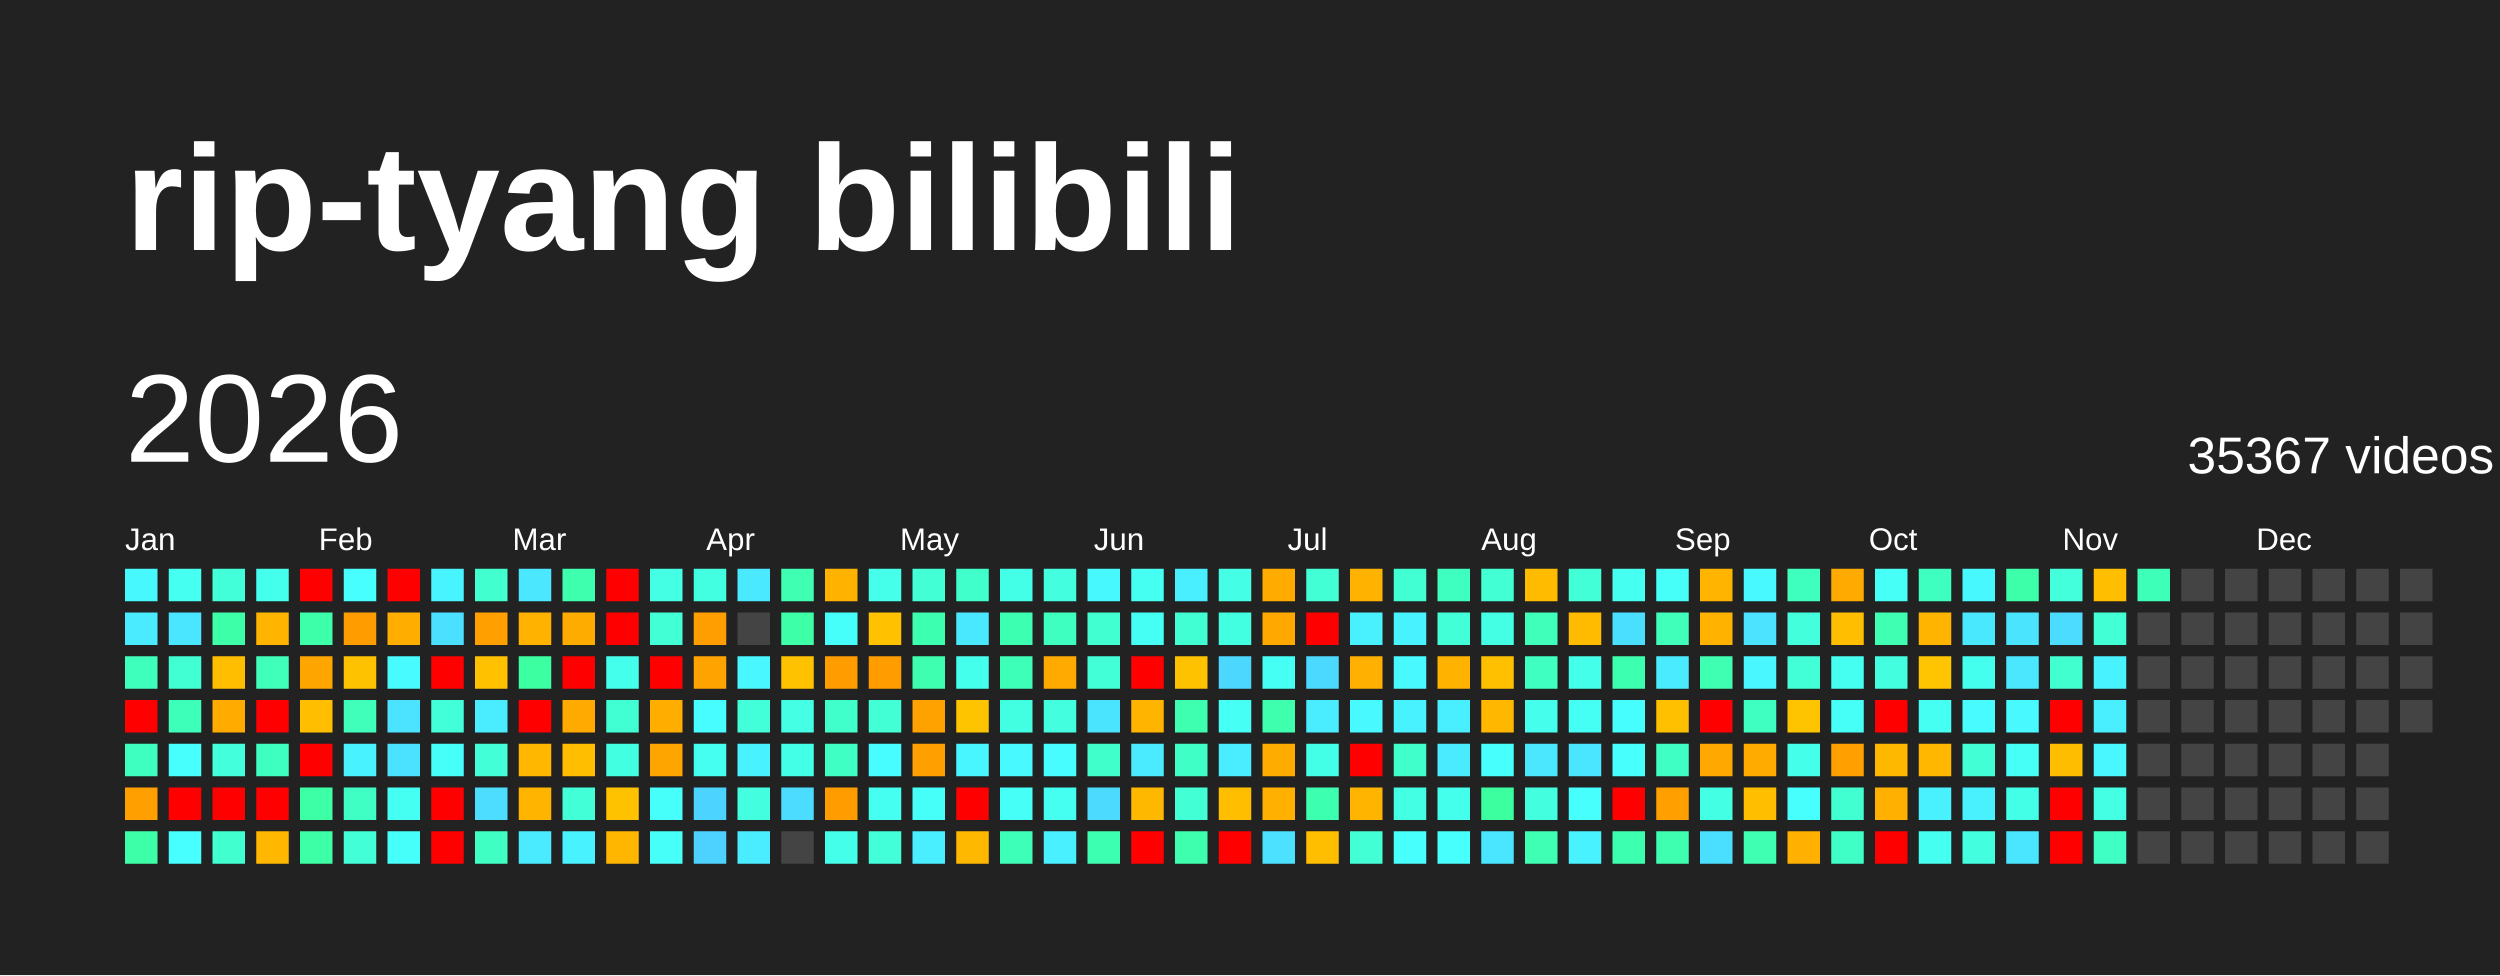
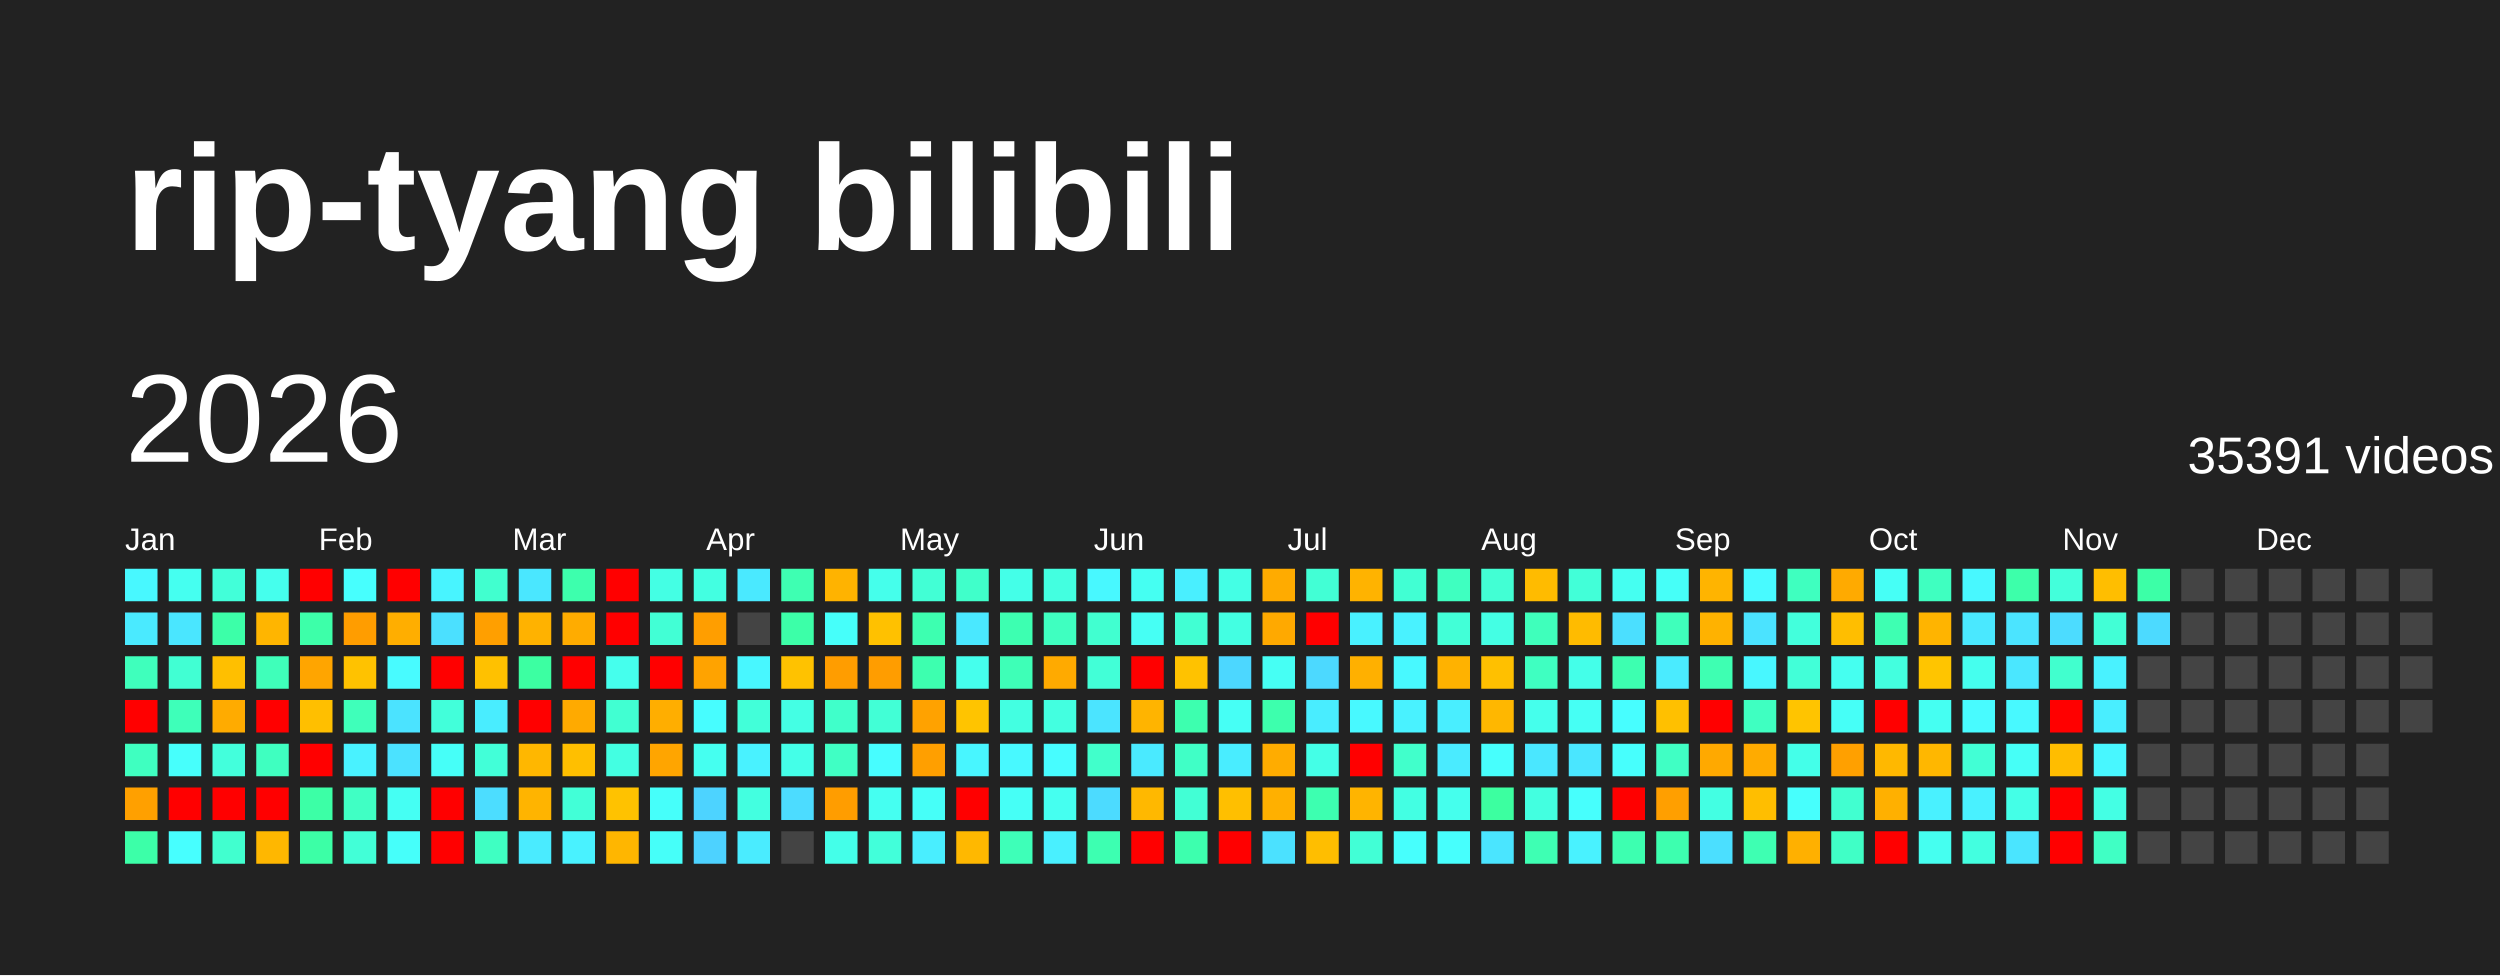
<svg xmlns="http://www.w3.org/2000/svg" baseProfile="full" height="78mm" version="1.1" viewBox="0,0,200,78" width="200mm">
  <defs />
  <rect fill="#222222" height="78" width="200" x="0" y="0" />
  <text fill="#FFFFFF" style="font-size:12px; font-family:Arial; font-weight:bold;" x="10" y="20">rip-tyang bilibili</text>
  <text dominant-baseline="hanging" fill="#FFFFFF" style="font-size:10.0px; font-family:Arial;" x="10" y="30">2026</text>
-   <text dominant-baseline="hanging" fill="#FFFFFF" style="font-size:4.125px; font-family:Arial;" x="175" y="35">35367 videos</text>
+   <text dominant-baseline="hanging" fill="#FFFFFF" style="font-size:4.125px; font-family:Arial;" x="175" y="35">35391 videos</text>
  <text fill="#FFFFFF" style="font-size:2.5px; font-family:Arial" x="10.0" y="44">Jan</text>
  <text fill="#FFFFFF" style="font-size:2.5px; font-family:Arial" x="25.5" y="44">Feb</text>
  <text fill="#FFFFFF" style="font-size:2.5px; font-family:Arial" x="41.0" y="44">Mar</text>
  <text fill="#FFFFFF" style="font-size:2.5px; font-family:Arial" x="56.5" y="44">Apr</text>
  <text fill="#FFFFFF" style="font-size:2.5px; font-family:Arial" x="72.0" y="44">May</text>
  <text fill="#FFFFFF" style="font-size:2.5px; font-family:Arial" x="87.5" y="44">Jun</text>
  <text fill="#FFFFFF" style="font-size:2.5px; font-family:Arial" x="103.0" y="44">Jul</text>
  <text fill="#FFFFFF" style="font-size:2.5px; font-family:Arial" x="118.5" y="44">Aug</text>
  <text fill="#FFFFFF" style="font-size:2.5px; font-family:Arial" x="134.0" y="44">Sep</text>
  <text fill="#FFFFFF" style="font-size:2.5px; font-family:Arial" x="149.5" y="44">Oct</text>
  <text fill="#FFFFFF" style="font-size:2.5px; font-family:Arial" x="165.0" y="44">Nov</text>
  <text fill="#FFFFFF" style="font-size:2.5px; font-family:Arial" x="180.5" y="44">Dec</text>
  <rect fill="#48f8ff" height="2.6" width="2.6" x="10.0" y="45.5" />
  <rect fill="#4aeaff" height="2.6" width="2.6" x="10.0" y="49.0" />
  <rect fill="#3fffbc" height="2.6" width="2.6" x="10.0" y="52.5" />
  <rect fill="red" height="2.6" width="2.6" x="10.0" y="56.0" />
  <rect fill="#3fffc0" height="2.6" width="2.6" x="10.0" y="59.5" />
  <rect fill="#ffa000" height="2.6" width="2.6" x="10.0" y="63.0" />
  <rect fill="#3cffa8" height="2.6" width="2.6" x="10.0" y="66.5" />
  <rect fill="#45fff0" height="2.6" width="2.6" x="13.5" y="45.5" />
  <rect fill="#4ae6ff" height="2.6" width="2.6" x="13.5" y="49.0" />
  <rect fill="#41ffd3" height="2.6" width="2.6" x="13.5" y="52.5" />
  <rect fill="#3effb9" height="2.6" width="2.6" x="13.5" y="56.0" />
  <rect fill="#47fffc" height="2.6" width="2.6" x="13.5" y="59.5" />
  <rect fill="red" height="2.6" width="2.6" x="13.5" y="63.0" />
  <rect fill="#47ffff" height="2.6" width="2.6" x="13.5" y="66.5" />
  <rect fill="#42ffd9" height="2.6" width="2.6" x="17.0" y="45.5" />
  <rect fill="#3cffa8" height="2.6" width="2.6" x="17.0" y="49.0" />
  <rect fill="#ffbf00" height="2.6" width="2.6" x="17.0" y="52.5" />
  <rect fill="#ffab00" height="2.6" width="2.6" x="17.0" y="56.0" />
  <rect fill="#43ffdc" height="2.6" width="2.6" x="17.0" y="59.5" />
  <rect fill="red" height="2.6" width="2.6" x="17.0" y="63.0" />
  <rect fill="#41ffcf" height="2.6" width="2.6" x="17.0" y="66.5" />
  <rect fill="#45ffed" height="2.6" width="2.6" x="20.5" y="45.5" />
  <rect fill="#ffb500" height="2.6" width="2.6" x="20.5" y="49.0" />
  <rect fill="#3fffba" height="2.6" width="2.6" x="20.5" y="52.5" />
  <rect fill="red" height="2.6" width="2.6" x="20.5" y="56.0" />
  <rect fill="#3fffc0" height="2.6" width="2.6" x="20.5" y="59.5" />
  <rect fill="red" height="2.6" width="2.6" x="20.5" y="63.0" />
  <rect fill="#ffb700" height="2.6" width="2.6" x="20.5" y="66.5" />
  <rect fill="red" height="2.6" width="2.6" x="24.0" y="45.5" />
  <rect fill="#3dffa9" height="2.6" width="2.6" x="24.0" y="49.0" />
  <rect fill="#ffa500" height="2.6" width="2.6" x="24.0" y="52.5" />
  <rect fill="#ffbf00" height="2.6" width="2.6" x="24.0" y="56.0" />
  <rect fill="red" height="2.6" width="2.6" x="24.0" y="59.5" />
  <rect fill="#3cffa6" height="2.6" width="2.6" x="24.0" y="63.0" />
  <rect fill="#3cffa6" height="2.6" width="2.6" x="24.0" y="66.5" />
  <rect fill="#47fffe" height="2.6" width="2.6" x="27.5" y="45.5" />
  <rect fill="#ff9d00" height="2.6" width="2.6" x="27.5" y="49.0" />
  <rect fill="#ffc200" height="2.6" width="2.6" x="27.5" y="52.5" />
  <rect fill="#3fffba" height="2.6" width="2.6" x="27.5" y="56.0" />
  <rect fill="#49f2ff" height="2.6" width="2.6" x="27.5" y="59.5" />
  <rect fill="#40ffc4" height="2.6" width="2.6" x="27.5" y="63.0" />
  <rect fill="#42ffd7" height="2.6" width="2.6" x="27.5" y="66.5" />
  <rect fill="red" height="2.6" width="2.6" x="31.0" y="45.5" />
  <rect fill="#ffae00" height="2.6" width="2.6" x="31.0" y="49.0" />
  <rect fill="#48fbff" height="2.6" width="2.6" x="31.0" y="52.5" />
  <rect fill="#4be3ff" height="2.6" width="2.6" x="31.0" y="56.0" />
  <rect fill="#4be2ff" height="2.6" width="2.6" x="31.0" y="59.5" />
  <rect fill="#45fff3" height="2.6" width="2.6" x="31.0" y="63.0" />
  <rect fill="#46fffa" height="2.6" width="2.6" x="31.0" y="66.5" />
  <rect fill="#48f4ff" height="2.6" width="2.6" x="34.5" y="45.5" />
  <rect fill="#4be0ff" height="2.6" width="2.6" x="34.5" y="49.0" />
  <rect fill="red" height="2.6" width="2.6" x="34.5" y="52.5" />
  <rect fill="#42ffda" height="2.6" width="2.6" x="34.5" y="56.0" />
  <rect fill="#46fff8" height="2.6" width="2.6" x="34.5" y="59.5" />
  <rect fill="red" height="2.6" width="2.6" x="34.5" y="63.0" />
  <rect fill="red" height="2.6" width="2.6" x="34.5" y="66.5" />
  <rect fill="#41ffcf" height="2.6" width="2.6" x="38.0" y="45.5" />
  <rect fill="#ff9f00" height="2.6" width="2.6" x="38.0" y="49.0" />
  <rect fill="#ffc100" height="2.6" width="2.6" x="38.0" y="52.5" />
  <rect fill="#49edff" height="2.6" width="2.6" x="38.0" y="56.0" />
  <rect fill="#42ffd8" height="2.6" width="2.6" x="38.0" y="59.5" />
  <rect fill="#4cddff" height="2.6" width="2.6" x="38.0" y="63.0" />
  <rect fill="#3fffc2" height="2.6" width="2.6" x="38.0" y="66.5" />
  <rect fill="#4ae7ff" height="2.6" width="2.6" x="41.5" y="45.5" />
  <rect fill="#ffb200" height="2.6" width="2.6" x="41.5" y="49.0" />
  <rect fill="#3cffa2" height="2.6" width="2.6" x="41.5" y="52.5" />
  <rect fill="red" height="2.6" width="2.6" x="41.5" y="56.0" />
  <rect fill="#ffb700" height="2.6" width="2.6" x="41.5" y="59.5" />
  <rect fill="#ffb400" height="2.6" width="2.6" x="41.5" y="63.0" />
  <rect fill="#4aebff" height="2.6" width="2.6" x="41.5" y="66.5" />
  <rect fill="#3dffad" height="2.6" width="2.6" x="45.0" y="45.5" />
  <rect fill="#ffac00" height="2.6" width="2.6" x="45.0" y="49.0" />
  <rect fill="red" height="2.6" width="2.6" x="45.0" y="52.5" />
  <rect fill="#ffaa00" height="2.6" width="2.6" x="45.0" y="56.0" />
  <rect fill="#ffbf00" height="2.6" width="2.6" x="45.0" y="59.5" />
  <rect fill="#42ffd7" height="2.6" width="2.6" x="45.0" y="63.0" />
  <rect fill="#49f2ff" height="2.6" width="2.6" x="45.0" y="66.5" />
  <rect fill="red" height="2.6" width="2.6" x="48.5" y="45.5" />
  <rect fill="red" height="2.6" width="2.6" x="48.5" y="49.0" />
  <rect fill="#45ffed" height="2.6" width="2.6" x="48.5" y="52.5" />
  <rect fill="#41ffd2" height="2.6" width="2.6" x="48.5" y="56.0" />
  <rect fill="#43ffe2" height="2.6" width="2.6" x="48.5" y="59.5" />
  <rect fill="#ffc200" height="2.6" width="2.6" x="48.5" y="63.0" />
  <rect fill="#ffb600" height="2.6" width="2.6" x="48.5" y="66.5" />
  <rect fill="#44ffe4" height="2.6" width="2.6" x="52.0" y="45.5" />
  <rect fill="#42ffd5" height="2.6" width="2.6" x="52.0" y="49.0" />
  <rect fill="red" height="2.6" width="2.6" x="52.0" y="52.5" />
  <rect fill="#ffae00" height="2.6" width="2.6" x="52.0" y="56.0" />
  <rect fill="#ffa500" height="2.6" width="2.6" x="52.0" y="59.5" />
  <rect fill="#46fffa" height="2.6" width="2.6" x="52.0" y="63.0" />
  <rect fill="#46fff9" height="2.6" width="2.6" x="52.0" y="66.5" />
  <rect fill="#43ffe1" height="2.6" width="2.6" x="55.5" y="45.5" />
  <rect fill="#ff9e00" height="2.6" width="2.6" x="55.5" y="49.0" />
  <rect fill="#ffa300" height="2.6" width="2.6" x="55.5" y="52.5" />
  <rect fill="#47fdff" height="2.6" width="2.6" x="55.5" y="56.0" />
  <rect fill="#45fff0" height="2.6" width="2.6" x="55.5" y="59.5" />
  <rect fill="#4dd3ff" height="2.6" width="2.6" x="55.5" y="63.0" />
  <rect fill="#4dd2ff" height="2.6" width="2.6" x="55.5" y="66.5" />
  <rect fill="#4ae9ff" height="2.6" width="2.6" x="59.0" y="45.5" />
  <rect fill="#444444" height="2.6" width="2.6" x="59.0" y="49.0" />
  <rect fill="#48f7ff" height="2.6" width="2.6" x="59.0" y="52.5" />
  <rect fill="#42ffd9" height="2.6" width="2.6" x="59.0" y="56.0" />
  <rect fill="#49f2ff" height="2.6" width="2.6" x="59.0" y="59.5" />
  <rect fill="#43ffe0" height="2.6" width="2.6" x="59.0" y="63.0" />
  <rect fill="#4aecff" height="2.6" width="2.6" x="59.0" y="66.5" />
  <rect fill="#3effb2" height="2.6" width="2.6" x="62.5" y="45.5" />
  <rect fill="#3cffa8" height="2.6" width="2.6" x="62.5" y="49.0" />
  <rect fill="#ffc200" height="2.6" width="2.6" x="62.5" y="52.5" />
  <rect fill="#44ffe4" height="2.6" width="2.6" x="62.5" y="56.0" />
  <rect fill="#44ffe8" height="2.6" width="2.6" x="62.5" y="59.5" />
  <rect fill="#4cdcff" height="2.6" width="2.6" x="62.5" y="63.0" />
  <rect fill="#444444" height="2.6" width="2.6" x="62.5" y="66.5" />
  <rect fill="#ffb300" height="2.6" width="2.6" x="66.0" y="45.5" />
  <rect fill="#46fffa" height="2.6" width="2.6" x="66.0" y="49.0" />
  <rect fill="#ff9d00" height="2.6" width="2.6" x="66.0" y="52.5" />
  <rect fill="#40ffca" height="2.6" width="2.6" x="66.0" y="56.0" />
  <rect fill="#40ffc4" height="2.6" width="2.6" x="66.0" y="59.5" />
  <rect fill="#ff9d00" height="2.6" width="2.6" x="66.0" y="63.0" />
  <rect fill="#44ffe9" height="2.6" width="2.6" x="66.0" y="66.5" />
  <rect fill="#45ffeb" height="2.6" width="2.6" x="69.5" y="45.5" />
  <rect fill="#ffc100" height="2.6" width="2.6" x="69.5" y="49.0" />
  <rect fill="#ff9d00" height="2.6" width="2.6" x="69.5" y="52.5" />
  <rect fill="#42ffd6" height="2.6" width="2.6" x="69.5" y="56.0" />
  <rect fill="#47fdff" height="2.6" width="2.6" x="69.5" y="59.5" />
  <rect fill="#45fff1" height="2.6" width="2.6" x="69.5" y="63.0" />
  <rect fill="#42ffda" height="2.6" width="2.6" x="69.5" y="66.5" />
  <rect fill="#42ffd5" height="2.6" width="2.6" x="73.0" y="45.5" />
  <rect fill="#3dffb0" height="2.6" width="2.6" x="73.0" y="49.0" />
  <rect fill="#3dffaf" height="2.6" width="2.6" x="73.0" y="52.5" />
  <rect fill="#ffa200" height="2.6" width="2.6" x="73.0" y="56.0" />
  <rect fill="#ff9f00" height="2.6" width="2.6" x="73.0" y="59.5" />
  <rect fill="#46fff8" height="2.6" width="2.6" x="73.0" y="63.0" />
  <rect fill="#49eeff" height="2.6" width="2.6" x="73.0" y="66.5" />
  <rect fill="#40ffca" height="2.6" width="2.6" x="76.5" y="45.5" />
  <rect fill="#4ae8ff" height="2.6" width="2.6" x="76.5" y="49.0" />
  <rect fill="#45ffed" height="2.6" width="2.6" x="76.5" y="52.5" />
  <rect fill="#ffc400" height="2.6" width="2.6" x="76.5" y="56.0" />
  <rect fill="#48f6ff" height="2.6" width="2.6" x="76.5" y="59.5" />
  <rect fill="red" height="2.6" width="2.6" x="76.5" y="63.0" />
  <rect fill="#ffb800" height="2.6" width="2.6" x="76.5" y="66.5" />
  <rect fill="#44ffe8" height="2.6" width="2.6" x="80.0" y="45.5" />
  <rect fill="#3dffb1" height="2.6" width="2.6" x="80.0" y="49.0" />
  <rect fill="#3effb7" height="2.6" width="2.6" x="80.0" y="52.5" />
  <rect fill="#43ffe1" height="2.6" width="2.6" x="80.0" y="56.0" />
  <rect fill="#48f9ff" height="2.6" width="2.6" x="80.0" y="59.5" />
  <rect fill="#46fff6" height="2.6" width="2.6" x="80.0" y="63.0" />
  <rect fill="#3effb8" height="2.6" width="2.6" x="80.0" y="66.5" />
  <rect fill="#43ffe0" height="2.6" width="2.6" x="83.5" y="45.5" />
  <rect fill="#3fffc0" height="2.6" width="2.6" x="83.5" y="49.0" />
  <rect fill="#ffaa00" height="2.6" width="2.6" x="83.5" y="52.5" />
  <rect fill="#43ffe0" height="2.6" width="2.6" x="83.5" y="56.0" />
  <rect fill="#47fdff" height="2.6" width="2.6" x="83.5" y="59.5" />
  <rect fill="#45fff0" height="2.6" width="2.6" x="83.5" y="63.0" />
  <rect fill="#49f0ff" height="2.6" width="2.6" x="83.5" y="66.5" />
  <rect fill="#48f8ff" height="2.6" width="2.6" x="87.0" y="45.5" />
  <rect fill="#41ffd0" height="2.6" width="2.6" x="87.0" y="49.0" />
  <rect fill="#42ffd7" height="2.6" width="2.6" x="87.0" y="52.5" />
  <rect fill="#4be4ff" height="2.6" width="2.6" x="87.0" y="56.0" />
  <rect fill="#41ffcb" height="2.6" width="2.6" x="87.0" y="59.5" />
  <rect fill="#4cdbff" height="2.6" width="2.6" x="87.0" y="63.0" />
  <rect fill="#3dffb1" height="2.6" width="2.6" x="87.0" y="66.5" />
  <rect fill="#45fff2" height="2.6" width="2.6" x="90.5" y="45.5" />
  <rect fill="#46fff4" height="2.6" width="2.6" x="90.5" y="49.0" />
  <rect fill="red" height="2.6" width="2.6" x="90.5" y="52.5" />
  <rect fill="#ffb400" height="2.6" width="2.6" x="90.5" y="56.0" />
  <rect fill="#4aeaff" height="2.6" width="2.6" x="90.5" y="59.5" />
  <rect fill="#ffb800" height="2.6" width="2.6" x="90.5" y="63.0" />
  <rect fill="red" height="2.6" width="2.6" x="90.5" y="66.5" />
  <rect fill="#49efff" height="2.6" width="2.6" x="94.0" y="45.5" />
  <rect fill="#41ffd3" height="2.6" width="2.6" x="94.0" y="49.0" />
  <rect fill="#ffc200" height="2.6" width="2.6" x="94.0" y="52.5" />
  <rect fill="#3dffaf" height="2.6" width="2.6" x="94.0" y="56.0" />
  <rect fill="#40ffc6" height="2.6" width="2.6" x="94.0" y="59.5" />
  <rect fill="#42ffd5" height="2.6" width="2.6" x="94.0" y="63.0" />
  <rect fill="#3dffae" height="2.6" width="2.6" x="94.0" y="66.5" />
  <rect fill="#44ffe5" height="2.6" width="2.6" x="97.5" y="45.5" />
  <rect fill="#43ffe2" height="2.6" width="2.6" x="97.5" y="49.0" />
  <rect fill="#4cd7ff" height="2.6" width="2.6" x="97.5" y="52.5" />
  <rect fill="#46fff5" height="2.6" width="2.6" x="97.5" y="56.0" />
  <rect fill="#49edff" height="2.6" width="2.6" x="97.5" y="59.5" />
  <rect fill="#ffbf00" height="2.6" width="2.6" x="97.5" y="63.0" />
  <rect fill="red" height="2.6" width="2.6" x="97.5" y="66.5" />
  <rect fill="#ffab00" height="2.6" width="2.6" x="101.0" y="45.5" />
  <rect fill="#ffa900" height="2.6" width="2.6" x="101.0" y="49.0" />
  <rect fill="#46fff4" height="2.6" width="2.6" x="101.0" y="52.5" />
  <rect fill="#3dffad" height="2.6" width="2.6" x="101.0" y="56.0" />
  <rect fill="#ffac00" height="2.6" width="2.6" x="101.0" y="59.5" />
  <rect fill="#ffb000" height="2.6" width="2.6" x="101.0" y="63.0" />
  <rect fill="#4be1ff" height="2.6" width="2.6" x="101.0" y="66.5" />
  <rect fill="#42ffd5" height="2.6" width="2.6" x="104.5" y="45.5" />
  <rect fill="red" height="2.6" width="2.6" x="104.5" y="49.0" />
  <rect fill="#4cd9ff" height="2.6" width="2.6" x="104.5" y="52.5" />
  <rect fill="#49edff" height="2.6" width="2.6" x="104.5" y="56.0" />
  <rect fill="#44ffe7" height="2.6" width="2.6" x="104.5" y="59.5" />
  <rect fill="#3dffb0" height="2.6" width="2.6" x="104.5" y="63.0" />
  <rect fill="#ffbe00" height="2.6" width="2.6" x="104.5" y="66.5" />
  <rect fill="#ffb300" height="2.6" width="2.6" x="108.0" y="45.5" />
  <rect fill="#49f1ff" height="2.6" width="2.6" x="108.0" y="49.0" />
  <rect fill="#ffb000" height="2.6" width="2.6" x="108.0" y="52.5" />
  <rect fill="#48f9ff" height="2.6" width="2.6" x="108.0" y="56.0" />
  <rect fill="red" height="2.6" width="2.6" x="108.0" y="59.5" />
  <rect fill="#ffb400" height="2.6" width="2.6" x="108.0" y="63.0" />
  <rect fill="#42ffd6" height="2.6" width="2.6" x="108.0" y="66.5" />
  <rect fill="#41ffd3" height="2.6" width="2.6" x="111.5" y="45.5" />
  <rect fill="#49f2ff" height="2.6" width="2.6" x="111.5" y="49.0" />
  <rect fill="#48f9ff" height="2.6" width="2.6" x="111.5" y="52.5" />
  <rect fill="#49f2ff" height="2.6" width="2.6" x="111.5" y="56.0" />
  <rect fill="#41ffcb" height="2.6" width="2.6" x="111.5" y="59.5" />
  <rect fill="#43ffe3" height="2.6" width="2.6" x="111.5" y="63.0" />
  <rect fill="#47fffd" height="2.6" width="2.6" x="111.5" y="66.5" />
  <rect fill="#3fffc0" height="2.6" width="2.6" x="115.0" y="45.5" />
  <rect fill="#42ffd7" height="2.6" width="2.6" x="115.0" y="49.0" />
  <rect fill="#ffb200" height="2.6" width="2.6" x="115.0" y="52.5" />
  <rect fill="#49eeff" height="2.6" width="2.6" x="115.0" y="56.0" />
  <rect fill="#4aebff" height="2.6" width="2.6" x="115.0" y="59.5" />
  <rect fill="#45ffed" height="2.6" width="2.6" x="115.0" y="63.0" />
  <rect fill="#47fffd" height="2.6" width="2.6" x="115.0" y="66.5" />
  <rect fill="#42ffd4" height="2.6" width="2.6" x="118.5" y="45.5" />
  <rect fill="#44ffe4" height="2.6" width="2.6" x="118.5" y="49.0" />
  <rect fill="#ffc000" height="2.6" width="2.6" x="118.5" y="52.5" />
  <rect fill="#ffb700" height="2.6" width="2.6" x="118.5" y="56.0" />
  <rect fill="#47fffd" height="2.6" width="2.6" x="118.5" y="59.5" />
  <rect fill="#3cffa0" height="2.6" width="2.6" x="118.5" y="63.0" />
  <rect fill="#4ae5ff" height="2.6" width="2.6" x="118.5" y="66.5" />
  <rect fill="#ffbb00" height="2.6" width="2.6" x="122.0" y="45.5" />
  <rect fill="#3fffbb" height="2.6" width="2.6" x="122.0" y="49.0" />
  <rect fill="#3fffc1" height="2.6" width="2.6" x="122.0" y="52.5" />
  <rect fill="#45ffec" height="2.6" width="2.6" x="122.0" y="56.0" />
  <rect fill="#4ae7ff" height="2.6" width="2.6" x="122.0" y="59.5" />
  <rect fill="#43ffe0" height="2.6" width="2.6" x="122.0" y="63.0" />
  <rect fill="#3effb3" height="2.6" width="2.6" x="122.0" y="66.5" />
  <rect fill="#42ffd8" height="2.6" width="2.6" x="125.5" y="45.5" />
  <rect fill="#ffbb00" height="2.6" width="2.6" x="125.5" y="49.0" />
  <rect fill="#44ffe9" height="2.6" width="2.6" x="125.5" y="52.5" />
  <rect fill="#46fff4" height="2.6" width="2.6" x="125.5" y="56.0" />
  <rect fill="#4ae6ff" height="2.6" width="2.6" x="125.5" y="59.5" />
  <rect fill="#47fffd" height="2.6" width="2.6" x="125.5" y="63.0" />
  <rect fill="#49f2ff" height="2.6" width="2.6" x="125.5" y="66.5" />
  <rect fill="#45fff1" height="2.6" width="2.6" x="129.0" y="45.5" />
  <rect fill="#4bdfff" height="2.6" width="2.6" x="129.0" y="49.0" />
  <rect fill="#3dffb0" height="2.6" width="2.6" x="129.0" y="52.5" />
  <rect fill="#47feff" height="2.6" width="2.6" x="129.0" y="56.0" />
  <rect fill="#47fffd" height="2.6" width="2.6" x="129.0" y="59.5" />
  <rect fill="red" height="2.6" width="2.6" x="129.0" y="63.0" />
  <rect fill="#3dffb0" height="2.6" width="2.6" x="129.0" y="66.5" />
  <rect fill="#46fff8" height="2.6" width="2.6" x="132.5" y="45.5" />
  <rect fill="#3fffbb" height="2.6" width="2.6" x="132.5" y="49.0" />
  <rect fill="#4aebff" height="2.6" width="2.6" x="132.5" y="52.5" />
  <rect fill="#ffc000" height="2.6" width="2.6" x="132.5" y="56.0" />
  <rect fill="#40ffc4" height="2.6" width="2.6" x="132.5" y="59.5" />
  <rect fill="#ff9f00" height="2.6" width="2.6" x="132.5" y="63.0" />
  <rect fill="#3dffaf" height="2.6" width="2.6" x="132.5" y="66.5" />
  <rect fill="#ffb400" height="2.6" width="2.6" x="136.0" y="45.5" />
  <rect fill="#ffb200" height="2.6" width="2.6" x="136.0" y="49.0" />
  <rect fill="#3effb2" height="2.6" width="2.6" x="136.0" y="52.5" />
  <rect fill="red" height="2.6" width="2.6" x="136.0" y="56.0" />
  <rect fill="#ffa900" height="2.6" width="2.6" x="136.0" y="59.5" />
  <rect fill="#43ffe3" height="2.6" width="2.6" x="136.0" y="63.0" />
  <rect fill="#4bdfff" height="2.6" width="2.6" x="136.0" y="66.5" />
  <rect fill="#48faff" height="2.6" width="2.6" x="139.5" y="45.5" />
  <rect fill="#4be3ff" height="2.6" width="2.6" x="139.5" y="49.0" />
  <rect fill="#48f7ff" height="2.6" width="2.6" x="139.5" y="52.5" />
  <rect fill="#3fffc1" height="2.6" width="2.6" x="139.5" y="56.0" />
  <rect fill="#ffab00" height="2.6" width="2.6" x="139.5" y="59.5" />
  <rect fill="#ffbe00" height="2.6" width="2.6" x="139.5" y="63.0" />
  <rect fill="#3effb2" height="2.6" width="2.6" x="139.5" y="66.5" />
  <rect fill="#3fffbf" height="2.6" width="2.6" x="143.0" y="45.5" />
  <rect fill="#43ffdc" height="2.6" width="2.6" x="143.0" y="49.0" />
  <rect fill="#42ffd8" height="2.6" width="2.6" x="143.0" y="52.5" />
  <rect fill="#ffc400" height="2.6" width="2.6" x="143.0" y="56.0" />
  <rect fill="#44ffe9" height="2.6" width="2.6" x="143.0" y="59.5" />
  <rect fill="#47fffd" height="2.6" width="2.6" x="143.0" y="63.0" />
  <rect fill="#ffb000" height="2.6" width="2.6" x="143.0" y="66.5" />
  <rect fill="#ffaa00" height="2.6" width="2.6" x="146.5" y="45.5" />
  <rect fill="#ffbe00" height="2.6" width="2.6" x="146.5" y="49.0" />
  <rect fill="#45fff0" height="2.6" width="2.6" x="146.5" y="52.5" />
  <rect fill="#46fff7" height="2.6" width="2.6" x="146.5" y="56.0" />
  <rect fill="#ffa000" height="2.6" width="2.6" x="146.5" y="59.5" />
  <rect fill="#41ffd0" height="2.6" width="2.6" x="146.5" y="63.0" />
  <rect fill="#40ffc6" height="2.6" width="2.6" x="146.5" y="66.5" />
  <rect fill="#46fff6" height="2.6" width="2.6" x="150.0" y="45.5" />
  <rect fill="#3effb2" height="2.6" width="2.6" x="150.0" y="49.0" />
  <rect fill="#43ffdf" height="2.6" width="2.6" x="150.0" y="52.5" />
  <rect fill="red" height="2.6" width="2.6" x="150.0" y="56.0" />
  <rect fill="#ffb800" height="2.6" width="2.6" x="150.0" y="59.5" />
  <rect fill="#ffb000" height="2.6" width="2.6" x="150.0" y="63.0" />
  <rect fill="red" height="2.6" width="2.6" x="150.0" y="66.5" />
  <rect fill="#3fffc0" height="2.6" width="2.6" x="153.5" y="45.5" />
  <rect fill="#ffb400" height="2.6" width="2.6" x="153.5" y="49.0" />
  <rect fill="#ffc500" height="2.6" width="2.6" x="153.5" y="52.5" />
  <rect fill="#45fff2" height="2.6" width="2.6" x="153.5" y="56.0" />
  <rect fill="#ffb700" height="2.6" width="2.6" x="153.5" y="59.5" />
  <rect fill="#49f1ff" height="2.6" width="2.6" x="153.5" y="63.0" />
  <rect fill="#45fff0" height="2.6" width="2.6" x="153.5" y="66.5" />
  <rect fill="#48f8ff" height="2.6" width="2.6" x="157.0" y="45.5" />
  <rect fill="#4ae8ff" height="2.6" width="2.6" x="157.0" y="49.0" />
  <rect fill="#45ffee" height="2.6" width="2.6" x="157.0" y="52.5" />
  <rect fill="#48fbff" height="2.6" width="2.6" x="157.0" y="56.0" />
  <rect fill="#42ffd5" height="2.6" width="2.6" x="157.0" y="59.5" />
  <rect fill="#49f1ff" height="2.6" width="2.6" x="157.0" y="63.0" />
  <rect fill="#43ffe0" height="2.6" width="2.6" x="157.0" y="66.5" />
  <rect fill="#3dffaa" height="2.6" width="2.6" x="160.5" y="45.5" />
  <rect fill="#4be4ff" height="2.6" width="2.6" x="160.5" y="49.0" />
  <rect fill="#4ae7ff" height="2.6" width="2.6" x="160.5" y="52.5" />
  <rect fill="#48f9ff" height="2.6" width="2.6" x="160.5" y="56.0" />
  <rect fill="#46fff7" height="2.6" width="2.6" x="160.5" y="59.5" />
  <rect fill="#44ffe7" height="2.6" width="2.6" x="160.5" y="63.0" />
  <rect fill="#4ae5ff" height="2.6" width="2.6" x="160.5" y="66.5" />
  <rect fill="#43ffdb" height="2.6" width="2.6" x="164.0" y="45.5" />
  <rect fill="#4cdcff" height="2.6" width="2.6" x="164.0" y="49.0" />
  <rect fill="#41ffce" height="2.6" width="2.6" x="164.0" y="52.5" />
  <rect fill="red" height="2.6" width="2.6" x="164.0" y="56.0" />
  <rect fill="#ffbd00" height="2.6" width="2.6" x="164.0" y="59.5" />
  <rect fill="red" height="2.6" width="2.6" x="164.0" y="63.0" />
  <rect fill="red" height="2.6" width="2.6" x="164.0" y="66.5" />
  <rect fill="#ffbe00" height="2.6" width="2.6" x="167.5" y="45.5" />
  <rect fill="#42ffd6" height="2.6" width="2.6" x="167.5" y="49.0" />
  <rect fill="#49f2ff" height="2.6" width="2.6" x="167.5" y="52.5" />
  <rect fill="#49eeff" height="2.6" width="2.6" x="167.5" y="56.0" />
  <rect fill="#48f7ff" height="2.6" width="2.6" x="167.5" y="59.5" />
  <rect fill="#44ffe4" height="2.6" width="2.6" x="167.5" y="63.0" />
  <rect fill="#40ffc4" height="2.6" width="2.6" x="167.5" y="66.5" />
-   <rect fill="#3effb8" height="2.6" width="2.6" x="171.0" y="45.5" />
-   <rect fill="#444444" height="2.6" width="2.6" x="171.0" y="49.0" />
+   <rect fill="#3cffa7" height="2.6" width="2.6" x="171.0" y="45.5" />
+   <rect fill="#4cdaff" height="2.6" width="2.6" x="171.0" y="49.0" />
  <rect fill="#444444" height="2.6" width="2.6" x="171.0" y="52.5" />
  <rect fill="#444444" height="2.6" width="2.6" x="171.0" y="56.0" />
  <rect fill="#444444" height="2.6" width="2.6" x="171.0" y="59.5" />
  <rect fill="#444444" height="2.6" width="2.6" x="171.0" y="63.0" />
  <rect fill="#444444" height="2.6" width="2.6" x="171.0" y="66.5" />
  <rect fill="#444444" height="2.6" width="2.6" x="174.5" y="45.5" />
  <rect fill="#444444" height="2.6" width="2.6" x="174.5" y="49.0" />
  <rect fill="#444444" height="2.6" width="2.6" x="174.5" y="52.5" />
  <rect fill="#444444" height="2.6" width="2.6" x="174.5" y="56.0" />
  <rect fill="#444444" height="2.6" width="2.6" x="174.5" y="59.5" />
  <rect fill="#444444" height="2.6" width="2.6" x="174.5" y="63.0" />
  <rect fill="#444444" height="2.6" width="2.6" x="174.5" y="66.5" />
  <rect fill="#444444" height="2.6" width="2.6" x="178.0" y="45.5" />
  <rect fill="#444444" height="2.6" width="2.6" x="178.0" y="49.0" />
  <rect fill="#444444" height="2.6" width="2.6" x="178.0" y="52.5" />
  <rect fill="#444444" height="2.6" width="2.6" x="178.0" y="56.0" />
  <rect fill="#444444" height="2.6" width="2.6" x="178.0" y="59.5" />
  <rect fill="#444444" height="2.6" width="2.6" x="178.0" y="63.0" />
  <rect fill="#444444" height="2.6" width="2.6" x="178.0" y="66.5" />
  <rect fill="#444444" height="2.6" width="2.6" x="181.5" y="45.5" />
  <rect fill="#444444" height="2.6" width="2.6" x="181.5" y="49.0" />
  <rect fill="#444444" height="2.6" width="2.6" x="181.5" y="52.5" />
  <rect fill="#444444" height="2.6" width="2.6" x="181.5" y="56.0" />
  <rect fill="#444444" height="2.6" width="2.6" x="181.5" y="59.5" />
  <rect fill="#444444" height="2.6" width="2.6" x="181.5" y="63.0" />
  <rect fill="#444444" height="2.6" width="2.6" x="181.5" y="66.5" />
  <rect fill="#444444" height="2.6" width="2.6" x="185.0" y="45.5" />
  <rect fill="#444444" height="2.6" width="2.6" x="185.0" y="49.0" />
  <rect fill="#444444" height="2.6" width="2.6" x="185.0" y="52.5" />
  <rect fill="#444444" height="2.6" width="2.6" x="185.0" y="56.0" />
  <rect fill="#444444" height="2.6" width="2.6" x="185.0" y="59.5" />
  <rect fill="#444444" height="2.6" width="2.6" x="185.0" y="63.0" />
  <rect fill="#444444" height="2.6" width="2.6" x="185.0" y="66.5" />
  <rect fill="#444444" height="2.6" width="2.6" x="188.5" y="45.5" />
  <rect fill="#444444" height="2.6" width="2.6" x="188.5" y="49.0" />
  <rect fill="#444444" height="2.6" width="2.6" x="188.5" y="52.5" />
  <rect fill="#444444" height="2.6" width="2.6" x="188.5" y="56.0" />
  <rect fill="#444444" height="2.6" width="2.6" x="188.5" y="59.5" />
  <rect fill="#444444" height="2.6" width="2.6" x="188.5" y="63.0" />
  <rect fill="#444444" height="2.6" width="2.6" x="188.5" y="66.5" />
  <rect fill="#444444" height="2.6" width="2.6" x="192.0" y="45.5" />
  <rect fill="#444444" height="2.6" width="2.6" x="192.0" y="49.0" />
  <rect fill="#444444" height="2.6" width="2.6" x="192.0" y="52.5" />
  <rect fill="#444444" height="2.6" width="2.6" x="192.0" y="56.0" />
</svg>
